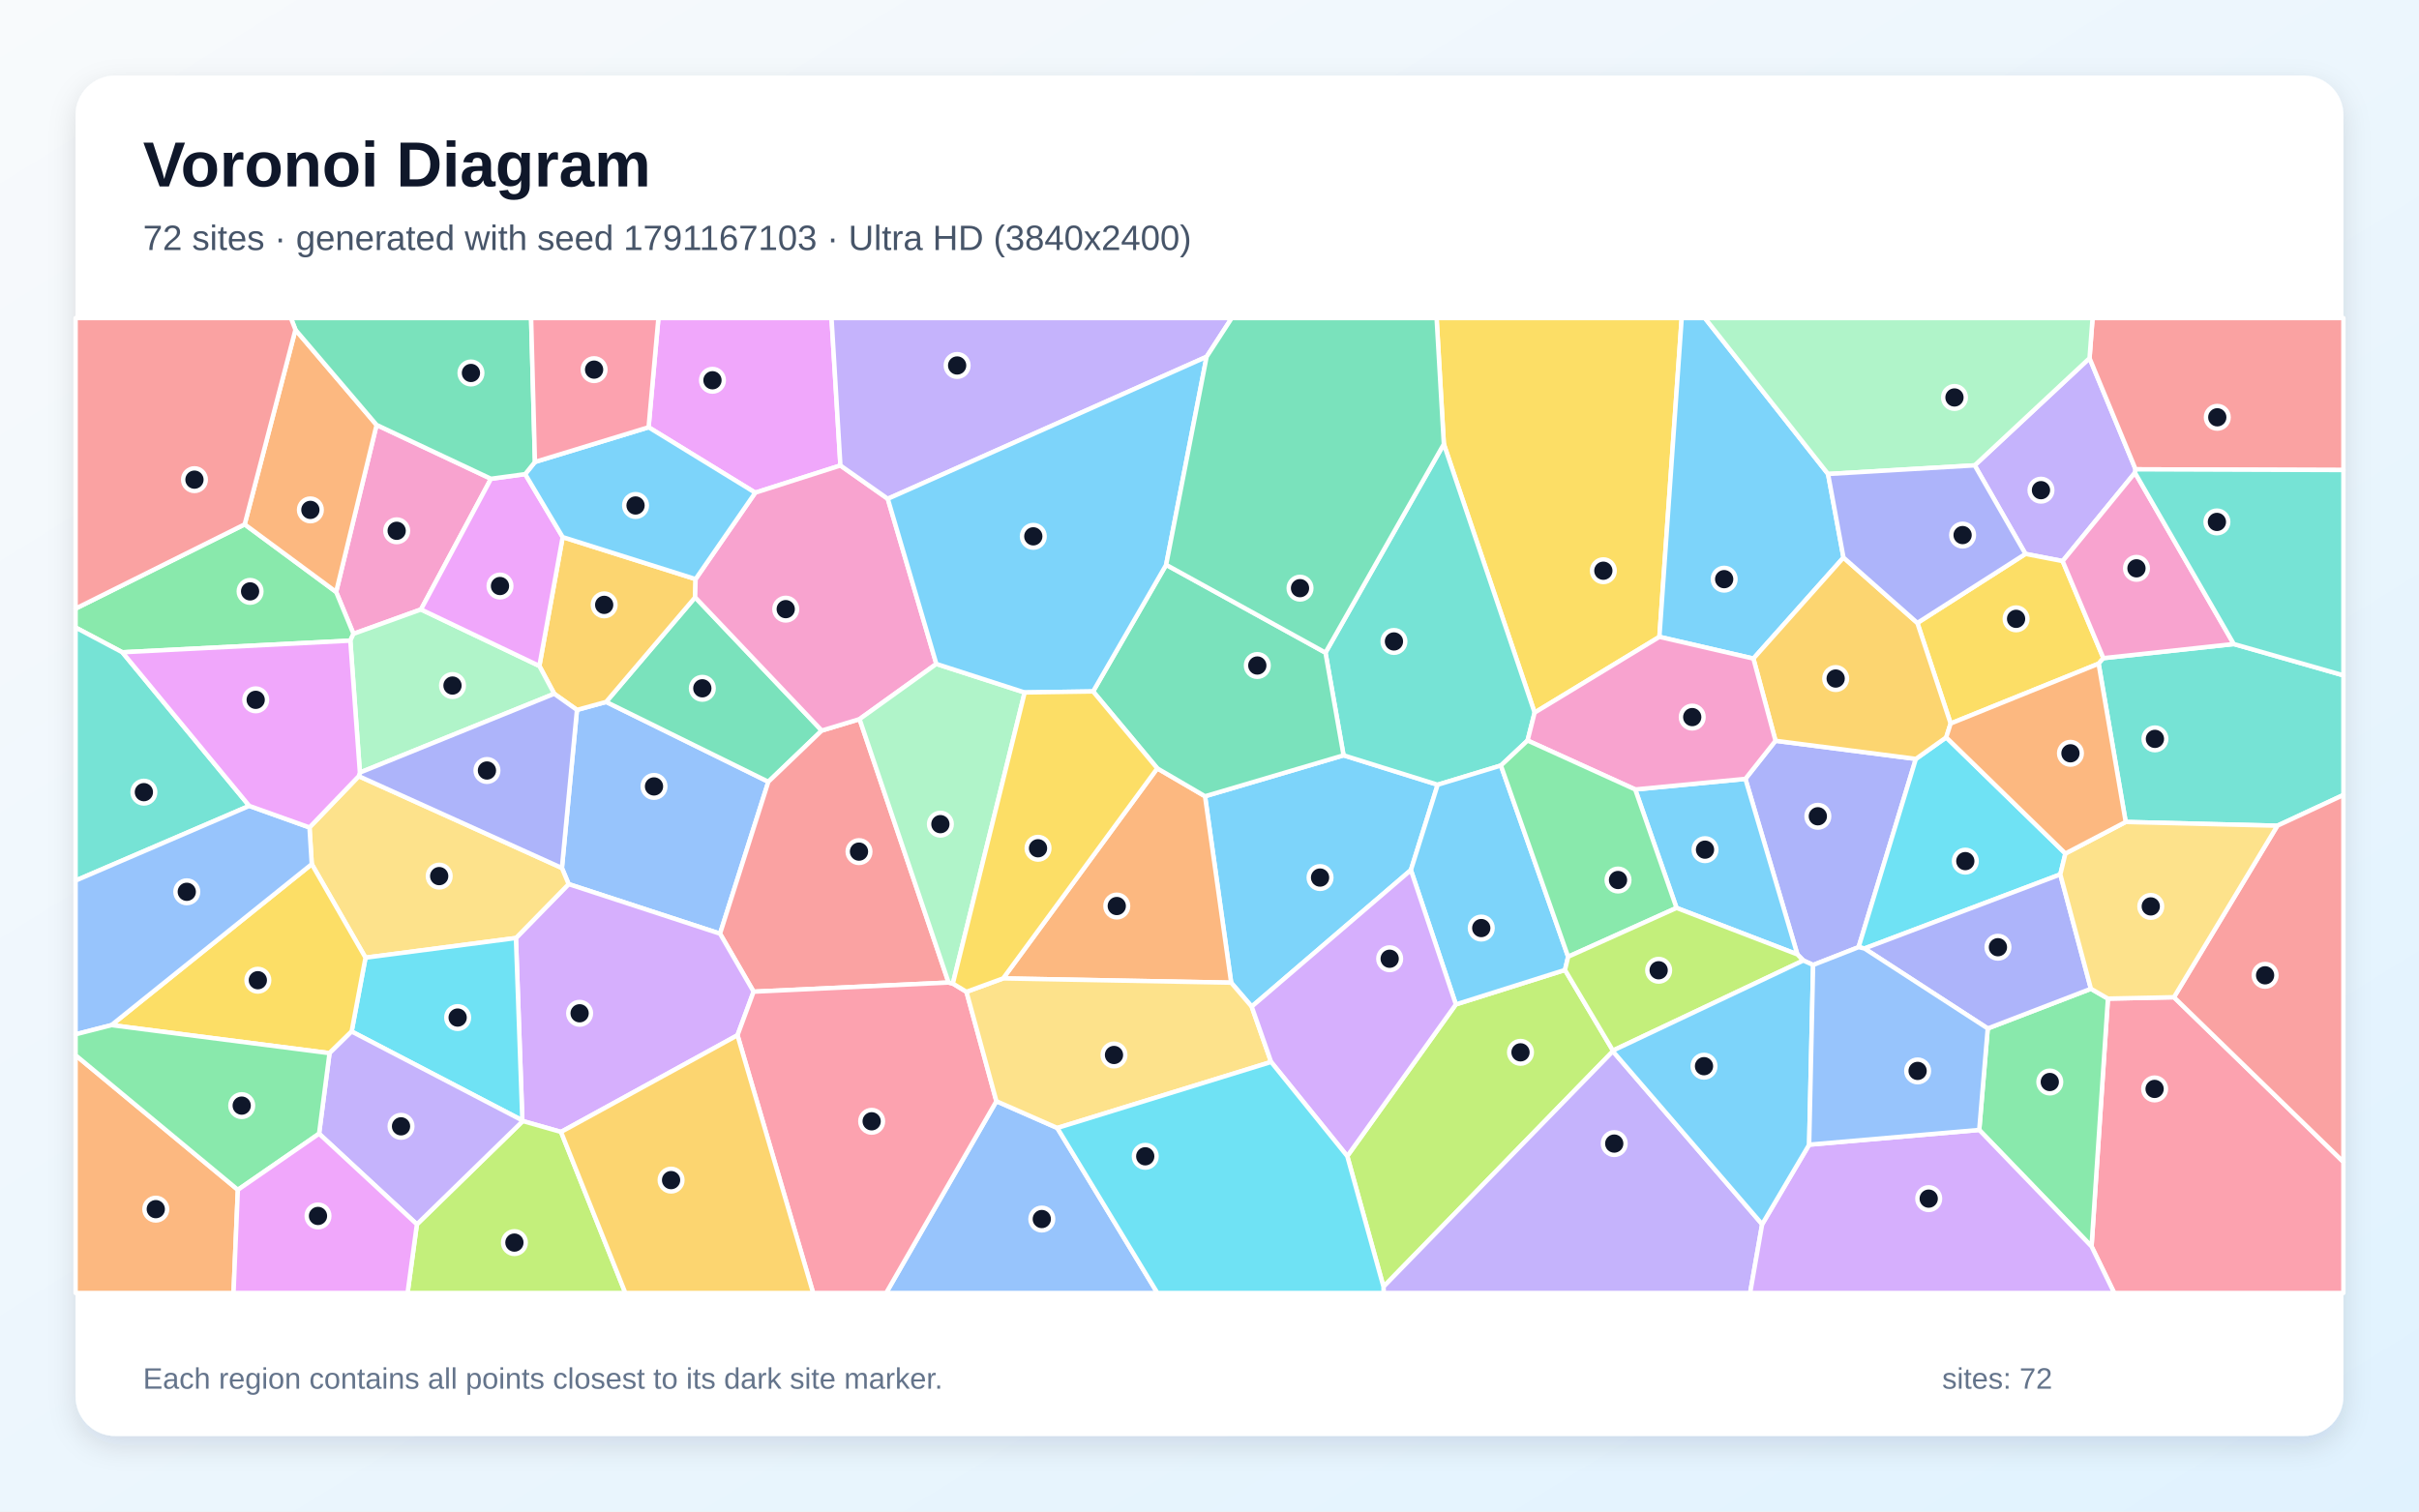
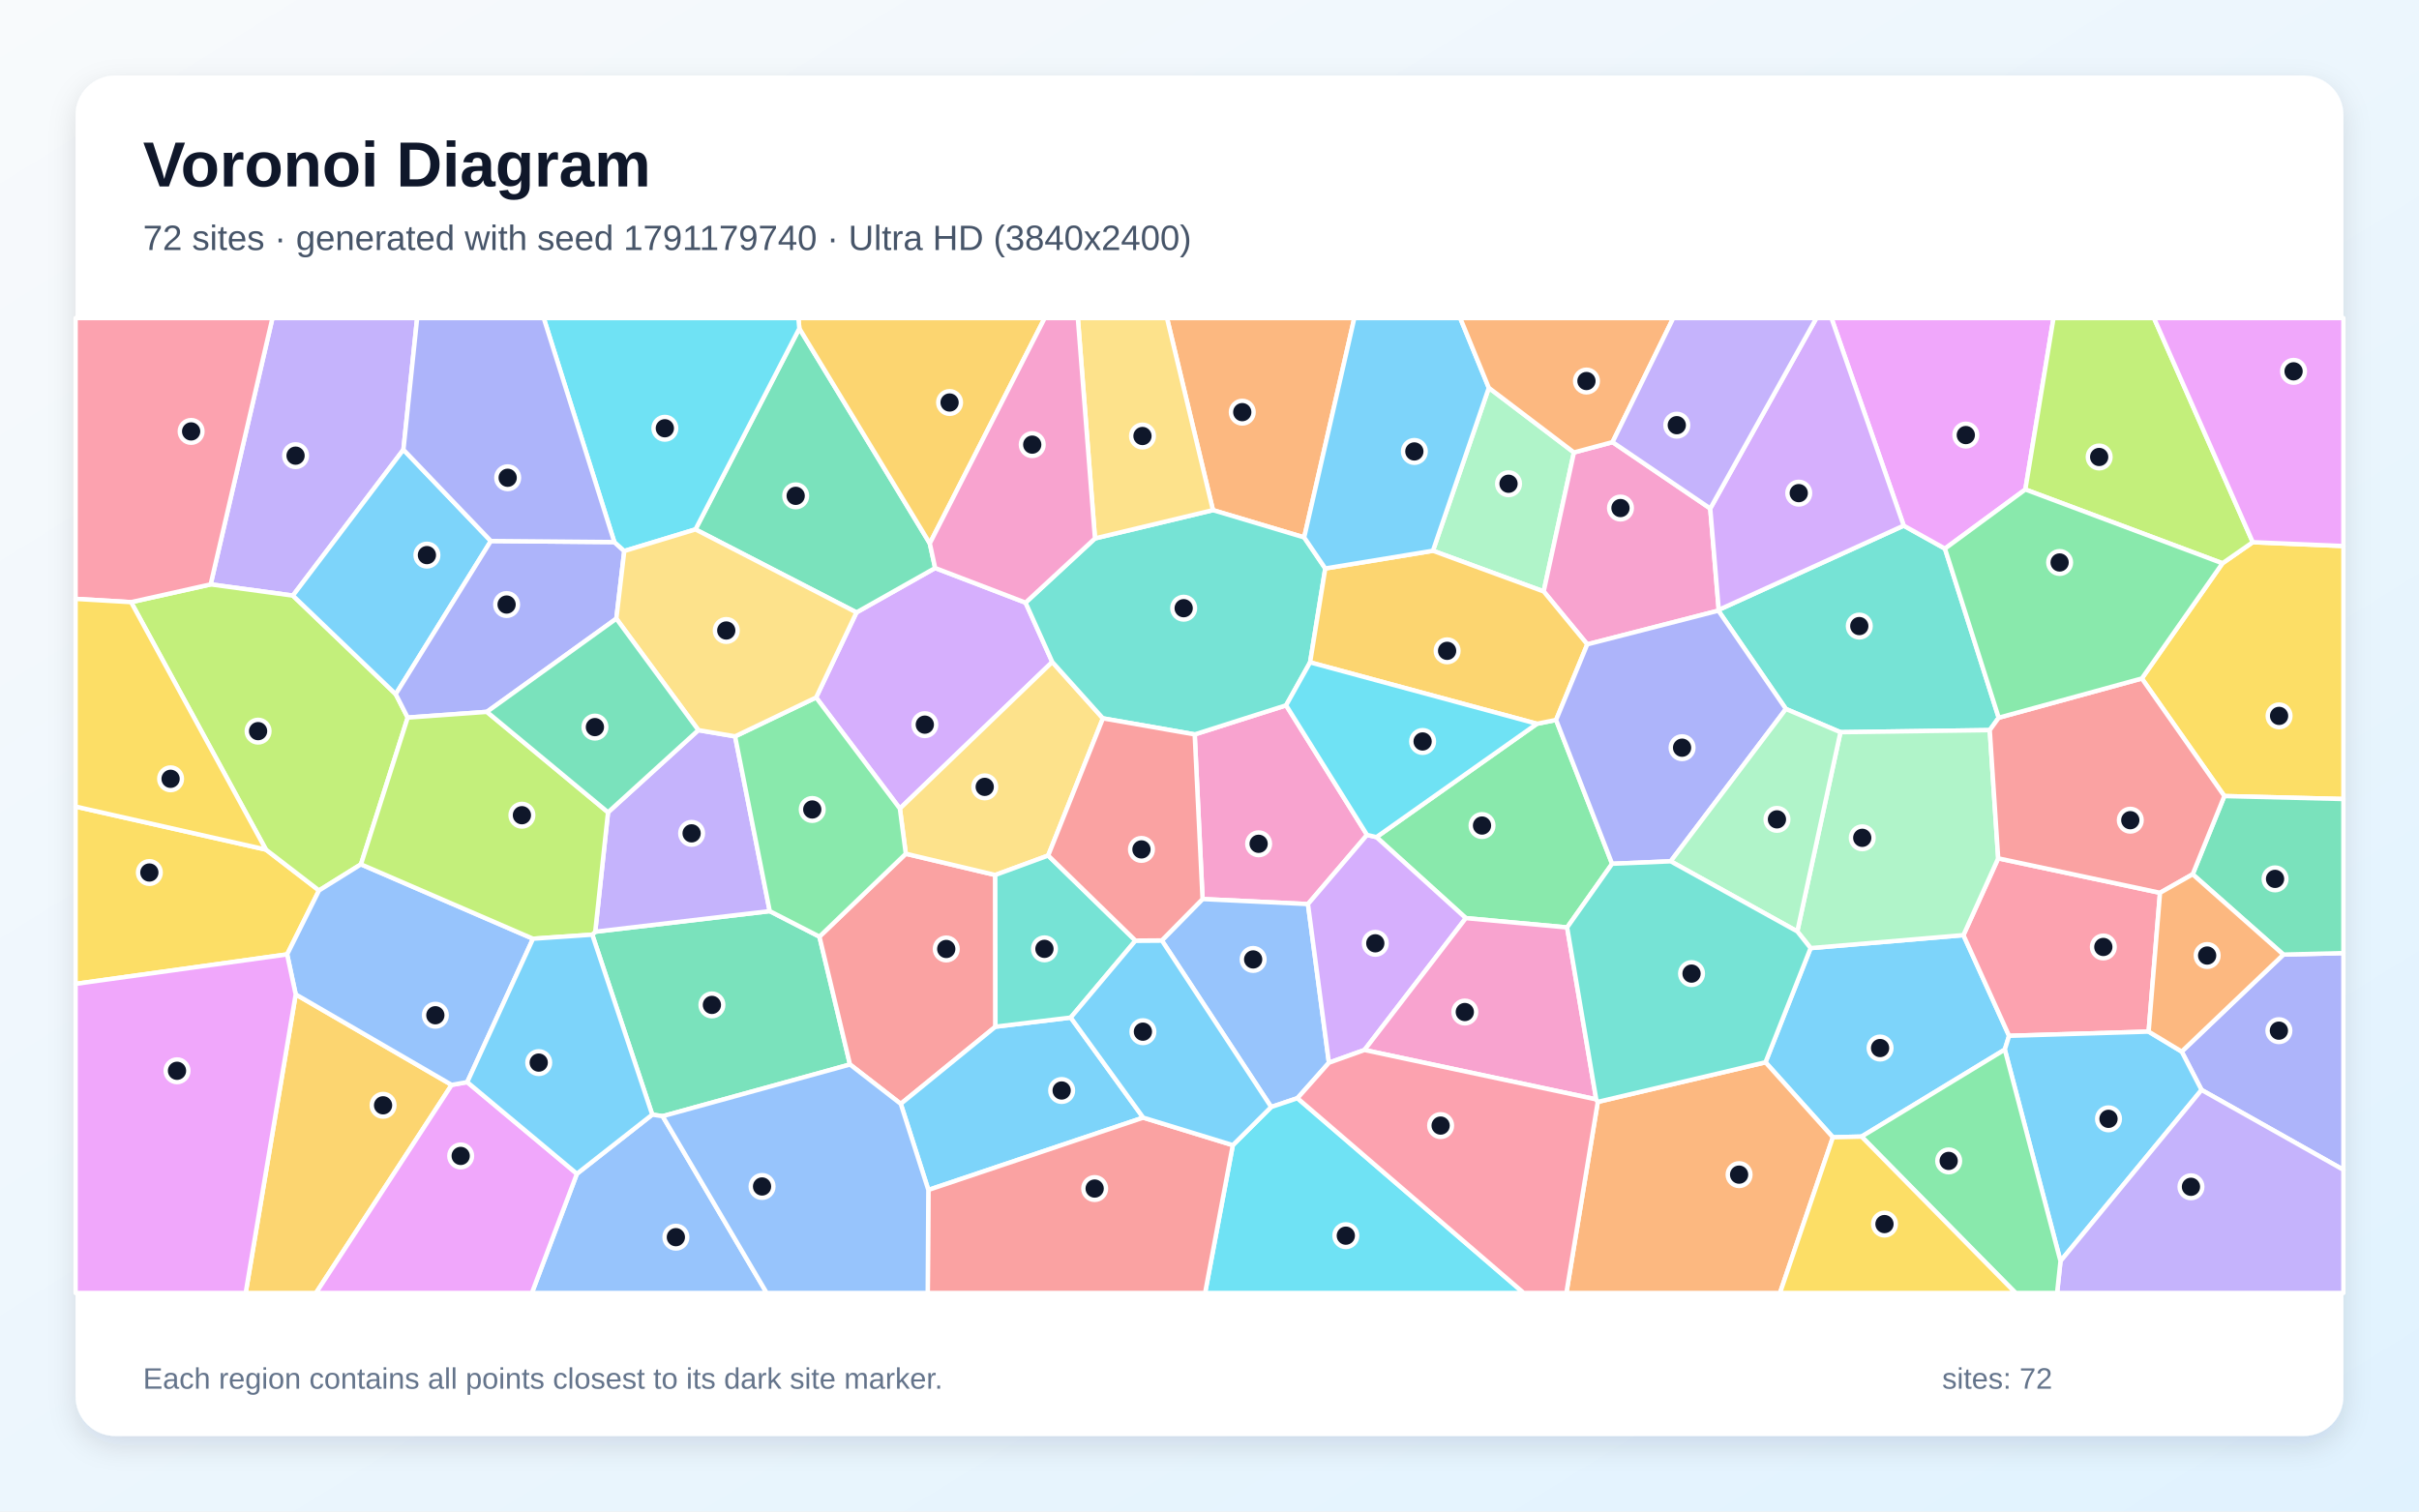
<svg xmlns="http://www.w3.org/2000/svg" width="3840" height="2400" viewBox="0 0 3840 2400" role="img" aria-labelledby="title description">
  <defs>
    <linearGradient id="background" x1="0" y1="0" x2="1" y2="1">
      <stop stop-color="#F8FAFC" />
      <stop offset="1" stop-color="#E0F2FE" />
    </linearGradient>
    <filter id="shadow" x="-5%" y="-5%" width="110%" height="110%">
      <feDropShadow dx="0" dy="15" stdDeviation="22" flood-color="#0F172A" flood-opacity=".12" />
    </filter>
  </defs>
  <rect width="3840" height="2400" fill="url(#background)" />
  <rect x="120" y="120" width="3600" height="2160" rx="63" fill="#FFFFFF" filter="url(#shadow)" />
  <g font-family="Arial, sans-serif">
    <text x="227" y="296" font-size="101" font-weight="700" fill="#0F172A">Voronoi Diagram</text>
-     <text x="227" y="397" font-size="56" fill="#475569">72 sites · generated with seed 1791167103 · Ultra HD (3840x2400)</text>
+     <text x="227" y="397" font-size="56" fill="#475569">72 sites · generated with seed 1791179740 · Ultra HD (3840x2400)</text>
  </g>
  <g stroke="#FFFFFF" stroke-width="7" stroke-linejoin="round">
-     <polygon points="2239.7,1381.5 1987.0,1598.3 1954.4,1560.3 1912.9,1264.3 2132.8,1199.3 2282.2,1246.0" fill="#38BDF8" fill-opacity="0.65" />
-     <polygon points="3134.7,738.9 3317.0,568.7 3390.1,745.2 3389.1,750.6 3274.3,890.9 3215.3,879.5" fill="#A78BFA" fill-opacity="0.65" />
-     <polygon points="779.4,760.2 668.3,967.7 561.1,1006.4 533.6,939.9 597.8,674.7" fill="#F472B6" fill-opacity="0.65" />
-     <polygon points="1592.4,1553.5 1837.1,1220.0 1912.9,1264.3 1954.4,1560.3" fill="#FB923C" fill-opacity="0.65" />
-     <polygon points="2634.2,1011.2 2436.1,1131.5 2292.0,705.1 2280.5,505.0 2669.6,505.0" fill="#FACC15" fill-opacity="0.65" />
-     <polygon points="556.1,1017.2 194.2,1035.7 120.0,996.4 120.0,966.3 388.4,832.6 533.6,939.9 561.1,1006.4" fill="#4ADE80" fill-opacity="0.65" />
-     <polygon points="2292.0,705.1 2436.1,1131.5 2424.9,1175.8 2382.6,1215.5 2282.2,1246.0 2132.8,1199.3 2104.1,1036.3" fill="#2DD4BF" fill-opacity="0.65" />
-     <polygon points="902.7,1403.8 892.0,1378.2 915.9,1127.2 962.2,1114.5 1219.7,1241.3 1143.0,1482.5" fill="#60A5FA" fill-opacity="0.65" />
-     <polygon points="1334.1,739.1 1198.9,782.3 1029.6,678.4 1045.2,505.0 1320.0,505.0" fill="#E879F9" fill-opacity="0.65" />
-     <polygon points="1304.5,1160.0 1219.7,1241.3 962.2,1114.5 1103.5,948.4" fill="#34D399" fill-opacity="0.65" />
-     <polygon points="1505.8,1560.1 1196.3,1574.6 1143.0,1482.5 1219.7,1241.3 1304.5,1160.0 1364.5,1141.8" fill="#F87171" fill-opacity="0.65" />
-     <polygon points="2818.5,1176.2 3041.3,1205.0 2950.4,1503.9 2878.2,1532.2 2862.7,1525.1 2853.2,1515.4 2770.7,1236.7" fill="#818CF8" fill-opacity="0.65" />
-     <polygon points="893.2,852.8 1104.2,919.5 1103.5,948.4 962.2,1114.5 915.9,1127.2 879.8,1101.6 856.2,1057.4" fill="#FBBF24" fill-opacity="0.65" />
-     <polygon points="2138.7,1835.7 2311.1,1594.8 2484.3,1540.1 2560.4,1668.1 2560.3,1669.2 2196.2,2043.1" fill="#A3E635" fill-opacity="0.65" />
-     <polygon points="1170.7,1643.8 890.6,1797.3 829.9,1780.0 829.2,1779.0 819.0,1489.4 902.7,1403.8 1143.0,1482.5 1196.3,1574.6" fill="#C084FC" fill-opacity="0.65" />
-     <polygon points="3320.2,1979.1 3346.2,1585.6 3451.0,1583.4 3720.0,1844.9 3720.0,2053.0 3356.2,2053.0" fill="#FB7185" fill-opacity="0.65" />
-     <polygon points="3089.5,1170.8 3278.7,1355.2 3270.6,1388.4 2959.7,1506.0 2950.4,1503.9 3041.3,1205.0" fill="#22D3EE" fill-opacity="0.65" />
-     <polygon points="571.3,1226.7 556.1,1017.2 561.1,1006.4 668.3,967.7 856.2,1057.4 879.8,1101.6" fill="#86EFAC" fill-opacity="0.65" />
-     <polygon points="580.2,1520.6 494.9,1372.1 491.3,1313.8 569.5,1232.4 892.0,1378.2 902.7,1403.8 819.0,1489.4" fill="#FCD34D" fill-opacity="0.65" />
-     <polygon points="2661.4,1441.6 2595.8,1253.5 2770.7,1236.7 2853.2,1515.4" fill="#38BDF8" fill-opacity="0.65" />
-     <polygon points="2901.9,752.6 2926.4,885.3 2783.4,1045.7 2634.2,1011.2 2669.6,505.0 2706.4,505.0" fill="#38BDF8" fill-opacity="0.65" />
-     <polygon points="2196.2,2043.1 2560.3,1669.2 2797.3,1943.9 2778.2,2053.0 2196.4,2053.0" fill="#A78BFA" fill-opacity="0.65" />
-     <polygon points="1409.3,792.0 1486.4,1054.2 1364.5,1141.8 1304.5,1160.0 1103.5,948.4 1104.2,919.5 1198.9,782.3 1334.1,739.1" fill="#F472B6" fill-opacity="0.65" />
-     <polygon points="120.0,1675.5 377.6,1889.2 370.7,2053.0 120.0,2053.0" fill="#FB923C" fill-opacity="0.65" />
-     <polygon points="3339.0,1045.0 3331.4,1053.8 3096.5,1148.8 3043.7,989.1 3215.3,879.5 3274.3,890.9" fill="#FACC15" fill-opacity="0.65" />
-     <polygon points="3141.9,1794.1 3155.4,1633.0 3319.2,1570.0 3346.2,1585.6 3320.2,1979.1" fill="#4ADE80" fill-opacity="0.65" />
-     <polygon points="3615.1,1311.1 3374.4,1305.1 3331.4,1053.8 3339.0,1045.0 3546.0,1022.6 3720.0,1072.3 3720.0,1262.3" fill="#2DD4BF" fill-opacity="0.65" />
-     <polygon points="1581.7,1748.5 1678.4,1791.0 1837.3,2053.0 1406.7,2053.0" fill="#60A5FA" fill-opacity="0.65" />
-     <polygon points="833.7,752.8 893.2,852.8 856.2,1057.4 668.3,967.7 779.4,760.2" fill="#E879F9" fill-opacity="0.65" />
-     <polygon points="1735.2,1097.9 1851.2,896.8 2104.1,1036.3 2132.8,1199.3 1912.9,1264.3 1837.1,1220.0" fill="#34D399" fill-opacity="0.65" />
-     <polygon points="3390.1,745.2 3317.0,568.7 3321.8,505.0 3720.0,505.0 3720.0,746.3" fill="#F87171" fill-opacity="0.65" />
-     <polygon points="569.5,1232.4 571.3,1226.7 879.8,1101.6 915.9,1127.2 892.0,1378.2" fill="#818CF8" fill-opacity="0.65" />
-     <polygon points="3043.7,989.1 3096.5,1148.8 3089.5,1170.8 3041.3,1205.0 2818.5,1176.2 2783.4,1045.7 2926.4,885.3" fill="#FBBF24" fill-opacity="0.65" />
-     <polygon points="661.8,1944.0 829.9,1780.0 890.6,1797.3 992.7,2053.0 647.0,2053.0" fill="#A3E635" fill-opacity="0.65" />
-     <polygon points="2797.3,1943.9 2871.9,1817.5 3141.9,1794.1 3320.2,1979.1 3356.2,2053.0 2778.2,2053.0" fill="#C084FC" fill-opacity="0.65" />
-     <polygon points="1170.7,1643.8 1196.3,1574.6 1505.8,1560.1 1512.6,1561.7 1534.2,1574.8 1581.7,1748.5 1406.7,2053.0 1290.8,2053.0" fill="#FB7185" fill-opacity="0.65" />
-     <polygon points="558.2,1637.8 580.2,1520.6 819.0,1489.4 829.2,1779.0" fill="#22D3EE" fill-opacity="0.65" />
-     <polygon points="1512.6,1561.7 1505.8,1560.1 1364.5,1141.8 1486.4,1054.2 1626.6,1099.5" fill="#86EFAC" fill-opacity="0.65" />
-     <polygon points="1678.4,1791.0 1581.7,1748.5 1534.2,1574.8 1592.4,1553.5 1954.4,1560.3 1987.0,1598.3 2017.8,1686.2" fill="#FCD34D" fill-opacity="0.65" />
-     <polygon points="849.2,733.5 1029.6,678.4 1198.9,782.3 1104.2,919.5 893.2,852.8 833.7,752.8" fill="#38BDF8" fill-opacity="0.65" />
-     <polygon points="2489.3,1519.1 2484.3,1540.1 2311.1,1594.8 2239.7,1381.5 2282.2,1246.0 2382.6,1215.5" fill="#38BDF8" fill-opacity="0.65" />
-     <polygon points="1915.4,566.5 1409.3,792.0 1334.1,739.1 1320.0,505.0 1955.3,505.0" fill="#A78BFA" fill-opacity="0.65" />
-     <polygon points="2783.4,1045.7 2818.5,1176.2 2770.7,1236.7 2595.8,1253.5 2424.9,1175.8 2436.1,1131.5 2634.2,1011.2" fill="#F472B6" fill-opacity="0.65" />
-     <polygon points="388.4,832.6 469.0,523.6 597.8,674.7 533.6,939.9" fill="#FB923C" fill-opacity="0.65" />
-     <polygon points="558.2,1637.8 523.1,1672.2 176.9,1627.7 494.9,1372.1 580.2,1520.6" fill="#FACC15" fill-opacity="0.65" />
-     <polygon points="2595.8,1253.5 2661.4,1441.6 2489.3,1519.1 2382.6,1215.5 2424.9,1175.8" fill="#4ADE80" fill-opacity="0.65" />
-     <polygon points="395.7,1279.6 120.0,1398.2 120.0,996.4 194.2,1035.7" fill="#2DD4BF" fill-opacity="0.65" />
-     <polygon points="176.9,1627.7 120.0,1642.3 120.0,1398.2 395.7,1279.6 491.3,1313.8 494.9,1372.1" fill="#60A5FA" fill-opacity="0.65" />
-     <polygon points="571.3,1226.7 569.5,1232.4 491.3,1313.8 395.7,1279.6 194.2,1035.7 556.1,1017.2" fill="#E879F9" fill-opacity="0.65" />
-     <polygon points="849.2,733.5 833.7,752.8 779.4,760.2 597.8,674.7 469.0,523.6 461.8,505.0 843.1,505.0" fill="#34D399" fill-opacity="0.65" />
-     <polygon points="3451.0,1583.4 3615.1,1311.1 3720.0,1262.3 3720.0,1844.9" fill="#F87171" fill-opacity="0.65" />
-     <polygon points="3319.2,1570.0 3155.4,1633.0 2959.7,1506.0 3270.6,1388.4" fill="#818CF8" fill-opacity="0.65" />
-     <polygon points="890.6,1797.3 1170.7,1643.8 1290.8,2053.0 992.7,2053.0" fill="#FBBF24" fill-opacity="0.65" />
-     <polygon points="2560.4,1668.1 2484.3,1540.1 2489.3,1519.1 2661.4,1441.6 2853.2,1515.4 2862.7,1525.1" fill="#A3E635" fill-opacity="0.65" />
-     <polygon points="2017.8,1686.2 1987.0,1598.3 2239.7,1381.5 2311.1,1594.8 2138.7,1835.7" fill="#C084FC" fill-opacity="0.65" />
-     <polygon points="1029.6,678.4 849.2,733.5 843.1,505.0 1045.2,505.0" fill="#FB7185" fill-opacity="0.65" />
-     <polygon points="1678.4,1791.0 2017.8,1686.2 2138.7,1835.7 2196.2,2043.1 2196.4,2053.0 1837.3,2053.0" fill="#22D3EE" fill-opacity="0.65" />
-     <polygon points="3317.0,568.7 3134.7,738.9 2901.9,752.6 2706.4,505.0 3321.8,505.0" fill="#86EFAC" fill-opacity="0.65" />
-     <polygon points="3451.0,1583.4 3346.2,1585.6 3319.2,1570.0 3270.6,1388.4 3278.7,1355.2 3374.4,1305.1 3615.1,1311.1" fill="#FCD34D" fill-opacity="0.65" />
-     <polygon points="2871.9,1817.5 2797.3,1943.9 2560.3,1669.2 2560.4,1668.1 2862.7,1525.1 2878.2,1532.2" fill="#38BDF8" fill-opacity="0.65" />
-     <polygon points="1915.4,566.5 1851.2,896.8 1735.2,1097.9 1626.6,1099.5 1486.4,1054.2 1409.3,792.0" fill="#38BDF8" fill-opacity="0.65" />
-     <polygon points="506.5,1800.1 523.1,1672.2 558.2,1637.8 829.2,1779.0 829.9,1780.0 661.8,1944.0" fill="#A78BFA" fill-opacity="0.65" />
-     <polygon points="3546.0,1022.6 3339.0,1045.0 3274.3,890.9 3389.1,750.6" fill="#F472B6" fill-opacity="0.65" />
-     <polygon points="3374.4,1305.1 3278.7,1355.2 3089.5,1170.8 3096.5,1148.8 3331.4,1053.8" fill="#FB923C" fill-opacity="0.65" />
-     <polygon points="1534.2,1574.8 1512.6,1561.7 1626.6,1099.5 1735.2,1097.9 1837.1,1220.0 1592.4,1553.5" fill="#FACC15" fill-opacity="0.65" />
-     <polygon points="176.9,1627.7 523.1,1672.2 506.5,1800.1 377.6,1889.2 120.0,1675.5 120.0,1642.3" fill="#4ADE80" fill-opacity="0.65" />
-     <polygon points="3546.0,1022.6 3389.1,750.6 3390.1,745.2 3720.0,746.3 3720.0,1072.3" fill="#2DD4BF" fill-opacity="0.65" />
-     <polygon points="2871.9,1817.5 2878.2,1532.2 2950.4,1503.9 2959.7,1506.0 3155.4,1633.0 3141.9,1794.1" fill="#60A5FA" fill-opacity="0.65" />
-     <polygon points="377.6,1889.2 506.5,1800.1 661.8,1944.0 647.0,2053.0 370.7,2053.0" fill="#E879F9" fill-opacity="0.65" />
-     <polygon points="2292.0,705.1 2104.1,1036.3 1851.2,896.8 1915.4,566.5 1955.3,505.0 2280.5,505.0" fill="#34D399" fill-opacity="0.65" />
-     <polygon points="469.0,523.6 388.4,832.6 120.0,966.3 120.0,505.0 461.8,505.0" fill="#F87171" fill-opacity="0.65" />
-     <polygon points="3043.7,989.1 2926.4,885.3 2901.9,752.6 3134.7,738.9 3215.3,879.5" fill="#818CF8" fill-opacity="0.65" />
+     <polygon points="3182.5,1666.5 2955.1,1804.7 2909.6,1805.8 2802.6,1686.7 2874.2,1505.4 3116.8,1484.8 3189.3,1644.7" fill="#38BDF8" fill-opacity="0.65" />
+     <polygon points="640.4,714.0 464.9,945.7 334.4,927.9 432.5,505.0 662.2,505.0" fill="#A78BFA" fill-opacity="0.65" />
+     <polygon points="2170.1,1325.7 2076.3,1435.5 1909.0,1427.5 1896.5,1166.1 2041.6,1119.9" fill="#F472B6" fill-opacity="0.65" />
+     <polygon points="2070.3,853.3 1925.5,810.0 1852.5,505.0 2149.9,505.0" fill="#FB923C" fill-opacity="0.65" />
+     <polygon points="422.1,1349.0 506.4,1413.9 455.8,1515.4 120.0,1562.2 120.0,1280.7" fill="#FACC15" fill-opacity="0.65" />
+     <polygon points="2559.1,1371.5 2487.7,1472.6 2326.9,1457.8 2185.0,1329.2 2439.8,1149.2 2470.2,1143.1" fill="#4ADE80" fill-opacity="0.65" />
+     <polygon points="3172.8,1139.6 3158.6,1159.3 2921.6,1162.6 2835.0,1125.7 2727.8,969.6 2728.4,968.3 3022.0,834.6 3087.5,871.1" fill="#2DD4BF" fill-opacity="0.65" />
+     <polygon points="2109.6,1687.4 2059.6,1743.7 2017.9,1757.7 1844.3,1493.2 1909.0,1427.5 2076.3,1435.5" fill="#60A5FA" fill-opacity="0.65" />
+     <polygon points="3215.1,777.2 3087.5,871.1 3022.0,834.6 2907.3,505.0 3259.8,505.0" fill="#E879F9" fill-opacity="0.65" />
+     <polygon points="1051.9,1772.3 1035.4,1769.8 940.2,1484.1 944.9,1479.4 1221.9,1446.7 1300.8,1487.2 1349.3,1690.2" fill="#34D399" fill-opacity="0.65" />
+     <polygon points="1580.2,1630.2 1429.9,1752.7 1349.3,1690.2 1300.8,1487.2 1437.9,1355.6 1579.9,1389.3" fill="#F87171" fill-opacity="0.65" />
+     <polygon points="3494.8,1730.6 3463.3,1669.7 3624.7,1515.7 3720.0,1513.3 3720.0,1857.4" fill="#818CF8" fill-opacity="0.65" />
+     <polygon points="469.4,1578.9 717.0,1722.6 501.6,2053.0 390.0,2053.0" fill="#FBBF24" fill-opacity="0.65" />
+     <polygon points="628.2,1102.2 647.2,1139.4 573.0,1372.4 506.4,1413.9 422.1,1349.0 208.1,956.1 334.4,927.9 464.9,945.7" fill="#A3E635" fill-opacity="0.65" />
+     <polygon points="1359.6,972.4 1484.5,901.9 1628.0,956.9 1670.4,1051.1 1428.5,1283.9 1295.5,1107.5" fill="#C084FC" fill-opacity="0.65" />
+     <polygon points="334.4,927.9 208.1,956.1 120.0,950.9 120.0,505.0 432.5,505.0" fill="#FB7185" fill-opacity="0.65" />
+     <polygon points="1957.0,1818.3 2017.9,1757.7 2059.6,1743.7 2418.9,2053.0 1913.0,2053.0" fill="#22D3EE" fill-opacity="0.65" />
+     <polygon points="2498.5,718.4 2450.5,939.1 2274.7,874.5 2363.4,615.8" fill="#86EFAC" fill-opacity="0.65" />
+     <polygon points="1663.9,1358.4 1579.9,1389.3 1437.9,1355.6 1428.5,1283.9 1670.4,1051.1 1750.8,1140.6" fill="#FCD34D" fill-opacity="0.65" />
+     <polygon points="779.2,859.0 628.2,1102.2 464.9,945.7 640.4,714.0" fill="#38BDF8" fill-opacity="0.65" />
+     <polygon points="1814.8,1774.6 1473.7,1889.4 1429.9,1752.7 1580.2,1630.2 1699.7,1615.7" fill="#38BDF8" fill-opacity="0.65" />
+     <polygon points="965.2,1289.8 1108.6,1159.3 1166.9,1169.2 1221.9,1446.7 944.9,1479.4" fill="#A78BFA" fill-opacity="0.65" />
+     <polygon points="2559.8,702.0 2714.9,807.4 2728.4,968.3 2727.8,969.6 2519.7,1023.1 2450.5,939.1 2498.5,718.4" fill="#F472B6" fill-opacity="0.65" />
+     <polygon points="2536.4,1749.6 2802.6,1686.7 2909.6,1805.8 2825.6,2053.0 2486.5,2053.0" fill="#FB923C" fill-opacity="0.65" />
+     <polygon points="3531.0,1264.0 3400.0,1077.3 3528.0,894.4 3576.1,860.9 3720.0,867.0 3720.0,1268.7" fill="#FACC15" fill-opacity="0.65" />
+     <polygon points="1166.9,1169.2 1295.5,1107.5 1428.5,1283.9 1437.9,1355.6 1300.8,1487.2 1221.9,1446.7" fill="#4ADE80" fill-opacity="0.65" />
+     <polygon points="1750.8,1140.6 1670.4,1051.1 1628.0,956.9 1738.2,854.9 1925.5,810.0 2070.3,853.3 2103.8,902.6 2079.7,1051.7 2041.6,1119.9 1896.5,1166.1" fill="#2DD4BF" fill-opacity="0.65" />
+     <polygon points="915.8,1863.7 1035.4,1769.8 1051.9,1772.3 1217.1,2053.0 844.3,2053.0" fill="#60A5FA" fill-opacity="0.65" />
+     <polygon points="717.0,1722.6 741.7,1718.2 915.8,1863.7 844.3,2053.0 501.6,2053.0" fill="#E879F9" fill-opacity="0.65" />
+     <polygon points="1104.0,840.6 1268.9,521.5 1476.0,862.8 1484.5,901.9 1359.6,972.4" fill="#34D399" fill-opacity="0.65" />
+     <polygon points="1473.7,1889.4 1814.8,1774.6 1957.0,1818.3 1913.0,2053.0 1472.7,2053.0" fill="#F87171" fill-opacity="0.65" />
+     <polygon points="975.2,860.7 991.0,874.9 978.4,982.3 772.9,1130.3 647.2,1139.4 628.2,1102.2 779.2,859.0" fill="#818CF8" fill-opacity="0.65" />
+     <polygon points="2274.7,874.5 2450.5,939.1 2519.7,1023.1 2470.2,1143.1 2439.8,1149.2 2079.7,1051.7 2103.8,902.6" fill="#FBBF24" fill-opacity="0.65" />
+     <polygon points="3576.1,860.9 3528.0,894.4 3215.1,777.2 3259.8,505.0 3419.3,505.0" fill="#A3E635" fill-opacity="0.65" />
+     <polygon points="2166.0,1667.2 2109.6,1687.4 2076.3,1435.5 2170.1,1325.7 2185.0,1329.2 2326.9,1457.8" fill="#C084FC" fill-opacity="0.65" />
+     <polygon points="3428.9,1417.6 3410.8,1638.0 3189.3,1644.7 3116.8,1484.8 3172.0,1362.9" fill="#FB7185" fill-opacity="0.65" />
+     <polygon points="2079.7,1051.7 2439.8,1149.2 2185.0,1329.2 2170.1,1325.7 2041.6,1119.9" fill="#22D3EE" fill-opacity="0.65" />
+     <polygon points="3172.0,1362.9 3116.8,1484.8 2874.2,1505.4 2853.1,1478.9 2921.6,1162.6 3158.6,1159.3" fill="#86EFAC" fill-opacity="0.65" />
+     <polygon points="1925.5,810.0 1738.2,854.9 1711.0,505.0 1852.5,505.0" fill="#FCD34D" fill-opacity="0.65" />
+     <polygon points="2363.4,615.8 2274.7,874.5 2103.8,902.6 2070.3,853.3 2149.9,505.0 2318.0,505.0" fill="#38BDF8" fill-opacity="0.65" />
+     <polygon points="3182.5,1666.5 3189.3,1644.7 3410.8,1638.0 3463.3,1669.7 3494.8,1730.6 3270.9,2002.4" fill="#38BDF8" fill-opacity="0.65" />
+     <polygon points="3270.9,2002.4 3494.8,1730.6 3720.0,1857.4 3720.0,2053.0 3265.5,2053.0" fill="#A78BFA" fill-opacity="0.65" />
+     <polygon points="2533.9,1745.6 2166.0,1667.2 2326.9,1457.8 2487.7,1472.6" fill="#F472B6" fill-opacity="0.65" />
+     <polygon points="2559.8,702.0 2498.5,718.4 2363.4,615.8 2318.0,505.0 2656.2,505.0" fill="#FB923C" fill-opacity="0.65" />
+     <polygon points="208.1,956.1 422.1,1349.0 120.0,1280.7 120.0,950.9" fill="#FACC15" fill-opacity="0.65" />
+     <polygon points="2955.1,1804.7 3182.5,1666.5 3270.9,2002.4 3265.5,2053.0 3199.6,2053.0" fill="#4ADE80" fill-opacity="0.65" />
+     <polygon points="1802.5,1493.5 1699.7,1615.7 1580.2,1630.2 1579.9,1389.3 1663.9,1358.4" fill="#2DD4BF" fill-opacity="0.65" />
+     <polygon points="741.7,1718.2 717.0,1722.6 469.4,1578.9 455.8,1515.4 506.4,1413.9 573.0,1372.4 846.1,1490.5" fill="#60A5FA" fill-opacity="0.65" />
+     <polygon points="120.0,1562.2 455.8,1515.4 469.4,1578.9 390.0,2053.0 120.0,2053.0" fill="#E879F9" fill-opacity="0.65" />
+     <polygon points="3624.7,1515.7 3480.7,1388.2 3531.0,1264.0 3720.0,1268.7 3720.0,1513.3" fill="#34D399" fill-opacity="0.65" />
+     <polygon points="3400.0,1077.3 3531.0,1264.0 3480.7,1388.2 3428.9,1417.6 3172.0,1362.9 3158.6,1159.3 3172.8,1139.6" fill="#F87171" fill-opacity="0.65" />
+     <polygon points="2652.1,1367.6 2559.1,1371.5 2470.2,1143.1 2519.7,1023.1 2727.8,969.6 2835.0,1125.7" fill="#818CF8" fill-opacity="0.65" />
+     <polygon points="1476.0,862.8 1268.9,521.5 1267.4,505.0 1658.4,505.0" fill="#FBBF24" fill-opacity="0.65" />
+     <polygon points="772.9,1130.3 965.2,1289.8 944.9,1479.4 940.2,1484.1 846.1,1490.5 573.0,1372.4 647.2,1139.4" fill="#A3E635" fill-opacity="0.65" />
+     <polygon points="3022.0,834.6 2728.4,968.3 2714.9,807.4 2883.4,505.0 2907.3,505.0" fill="#C084FC" fill-opacity="0.65" />
+     <polygon points="2059.6,1743.7 2109.6,1687.4 2166.0,1667.2 2533.9,1745.6 2536.4,1749.6 2486.5,2053.0 2418.9,2053.0" fill="#FB7185" fill-opacity="0.65" />
+     <polygon points="1268.9,521.5 1104.0,840.6 991.0,874.9 975.2,860.7 863.1,505.0 1267.4,505.0" fill="#22D3EE" fill-opacity="0.65" />
+     <polygon points="2652.1,1367.6 2835.0,1125.7 2921.6,1162.6 2853.1,1478.9" fill="#86EFAC" fill-opacity="0.65" />
+     <polygon points="978.4,982.3 991.0,874.9 1104.0,840.6 1359.6,972.4 1295.5,1107.5 1166.9,1169.2 1108.6,1159.3" fill="#FCD34D" fill-opacity="0.65" />
+     <polygon points="915.8,1863.7 741.7,1718.2 846.1,1490.5 940.2,1484.1 1035.4,1769.8" fill="#38BDF8" fill-opacity="0.65" />
+     <polygon points="1814.8,1774.6 1699.7,1615.7 1802.5,1493.5 1844.3,1493.2 2017.9,1757.7 1957.0,1818.3" fill="#38BDF8" fill-opacity="0.65" />
+     <polygon points="2714.9,807.4 2559.8,702.0 2656.2,505.0 2883.4,505.0" fill="#A78BFA" fill-opacity="0.65" />
+     <polygon points="1738.2,854.9 1628.0,956.9 1484.5,901.9 1476.0,862.8 1658.4,505.0 1711.0,505.0" fill="#F472B6" fill-opacity="0.65" />
+     <polygon points="3480.7,1388.2 3624.7,1515.7 3463.3,1669.7 3410.8,1638.0 3428.9,1417.6" fill="#FB923C" fill-opacity="0.65" />
+     <polygon points="2909.6,1805.8 2955.1,1804.7 3199.6,2053.0 2825.6,2053.0" fill="#FACC15" fill-opacity="0.65" />
+     <polygon points="3528.0,894.4 3400.0,1077.3 3172.8,1139.6 3087.5,871.1 3215.1,777.2" fill="#4ADE80" fill-opacity="0.65" />
+     <polygon points="2536.4,1749.6 2533.9,1745.6 2487.7,1472.6 2559.1,1371.5 2652.1,1367.6 2853.1,1478.9 2874.2,1505.4 2802.6,1686.7" fill="#2DD4BF" fill-opacity="0.65" />
+     <polygon points="1051.9,1772.3 1349.3,1690.2 1429.9,1752.7 1473.7,1889.4 1472.7,2053.0 1217.1,2053.0" fill="#60A5FA" fill-opacity="0.65" />
+     <polygon points="3576.1,860.9 3419.3,505.0 3720.0,505.0 3720.0,867.0" fill="#E879F9" fill-opacity="0.65" />
+     <polygon points="772.9,1130.3 978.4,982.3 1108.6,1159.3 965.2,1289.8" fill="#34D399" fill-opacity="0.65" />
+     <polygon points="1802.5,1493.5 1663.9,1358.4 1750.8,1140.6 1896.5,1166.1 1909.0,1427.5 1844.3,1493.2" fill="#F87171" fill-opacity="0.65" />
+     <polygon points="975.2,860.7 779.2,859.0 640.4,714.0 662.2,505.0 863.1,505.0" fill="#818CF8" fill-opacity="0.65" />
  </g>
  <g>
-     <circle cx="2095.5" cy="1393.4" r="18" fill="#0F172A" stroke="#FFFFFF" stroke-width="7" />
-     <circle cx="3239.9" cy="778.3" r="18" fill="#0F172A" stroke="#FFFFFF" stroke-width="7" />
-     <circle cx="629.7" cy="842.8" r="18" fill="#0F172A" stroke="#FFFFFF" stroke-width="7" />
-     <circle cx="1772.8" cy="1438.6" r="18" fill="#0F172A" stroke="#FFFFFF" stroke-width="7" />
-     <circle cx="2545.2" cy="906.2" r="18" fill="#0F172A" stroke="#FFFFFF" stroke-width="7" />
-     <circle cx="397.0" cy="939.0" r="18" fill="#0F172A" stroke="#FFFFFF" stroke-width="7" />
-     <circle cx="2212.8" cy="1018.5" r="18" fill="#0F172A" stroke="#FFFFFF" stroke-width="7" />
-     <circle cx="1038.2" cy="1248.7" r="18" fill="#0F172A" stroke="#FFFFFF" stroke-width="7" />
-     <circle cx="1131.0" cy="603.8" r="18" fill="#0F172A" stroke="#FFFFFF" stroke-width="7" />
-     <circle cx="1114.9" cy="1092.9" r="18" fill="#0F172A" stroke="#FFFFFF" stroke-width="7" />
-     <circle cx="1363.6" cy="1352.2" r="18" fill="#0F172A" stroke="#FFFFFF" stroke-width="7" />
-     <circle cx="2885.7" cy="1296.1" r="18" fill="#0F172A" stroke="#FFFFFF" stroke-width="7" />
-     <circle cx="959.1" cy="960.4" r="18" fill="#0F172A" stroke="#FFFFFF" stroke-width="7" />
-     <circle cx="2413.7" cy="1670.9" r="18" fill="#0F172A" stroke="#FFFFFF" stroke-width="7" />
-     <circle cx="920.1" cy="1608.9" r="18" fill="#0F172A" stroke="#FFFFFF" stroke-width="7" />
-     <circle cx="3420.3" cy="1729.0" r="18" fill="#0F172A" stroke="#FFFFFF" stroke-width="7" />
-     <circle cx="3119.8" cy="1367.3" r="18" fill="#0F172A" stroke="#FFFFFF" stroke-width="7" />
-     <circle cx="718.3" cy="1088.5" r="18" fill="#0F172A" stroke="#FFFFFF" stroke-width="7" />
-     <circle cx="697.2" cy="1391.1" r="18" fill="#0F172A" stroke="#FFFFFF" stroke-width="7" />
-     <circle cx="2706.6" cy="1349.1" r="18" fill="#0F172A" stroke="#FFFFFF" stroke-width="7" />
-     <circle cx="2737.0" cy="919.6" r="18" fill="#0F172A" stroke="#FFFFFF" stroke-width="7" />
-     <circle cx="2562.5" cy="1815.8" r="18" fill="#0F172A" stroke="#FFFFFF" stroke-width="7" />
-     <circle cx="1247.3" cy="967.2" r="18" fill="#0F172A" stroke="#FFFFFF" stroke-width="7" />
-     <circle cx="247.3" cy="1919.9" r="18" fill="#0F172A" stroke="#FFFFFF" stroke-width="7" />
-     <circle cx="3200.4" cy="982.6" r="18" fill="#0F172A" stroke="#FFFFFF" stroke-width="7" />
-     <circle cx="3253.9" cy="1718.0" r="18" fill="#0F172A" stroke="#FFFFFF" stroke-width="7" />
-     <circle cx="3420.8" cy="1173.2" r="18" fill="#0F172A" stroke="#FFFFFF" stroke-width="7" />
-     <circle cx="1653.8" cy="1935.6" r="18" fill="#0F172A" stroke="#FFFFFF" stroke-width="7" />
-     <circle cx="793.7" cy="930.5" r="18" fill="#0F172A" stroke="#FFFFFF" stroke-width="7" />
-     <circle cx="1995.9" cy="1056.7" r="18" fill="#0F172A" stroke="#FFFFFF" stroke-width="7" />
-     <circle cx="3519.8" cy="662.6" r="18" fill="#0F172A" stroke="#FFFFFF" stroke-width="7" />
-     <circle cx="773.0" cy="1223.4" r="18" fill="#0F172A" stroke="#FFFFFF" stroke-width="7" />
-     <circle cx="2914.0" cy="1077.4" r="18" fill="#0F172A" stroke="#FFFFFF" stroke-width="7" />
-     <circle cx="816.6" cy="1973.0" r="18" fill="#0F172A" stroke="#FFFFFF" stroke-width="7" />
-     <circle cx="3061.7" cy="1903.2" r="18" fill="#0F172A" stroke="#FFFFFF" stroke-width="7" />
-     <circle cx="1383.7" cy="1780.4" r="18" fill="#0F172A" stroke="#FFFFFF" stroke-width="7" />
-     <circle cx="726.5" cy="1615.7" r="18" fill="#0F172A" stroke="#FFFFFF" stroke-width="7" />
-     <circle cx="1492.8" cy="1308.6" r="18" fill="#0F172A" stroke="#FFFFFF" stroke-width="7" />
-     <circle cx="1768.4" cy="1675.1" r="18" fill="#0F172A" stroke="#FFFFFF" stroke-width="7" />
-     <circle cx="1008.9" cy="802.6" r="18" fill="#0F172A" stroke="#FFFFFF" stroke-width="7" />
-     <circle cx="2351.4" cy="1473.6" r="18" fill="#0F172A" stroke="#FFFFFF" stroke-width="7" />
-     <circle cx="1519.4" cy="580.3" r="18" fill="#0F172A" stroke="#FFFFFF" stroke-width="7" />
-     <circle cx="2686.3" cy="1138.6" r="18" fill="#0F172A" stroke="#FFFFFF" stroke-width="7" />
-     <circle cx="492.7" cy="809.6" r="18" fill="#0F172A" stroke="#FFFFFF" stroke-width="7" />
-     <circle cx="409.3" cy="1556.4" r="18" fill="#0F172A" stroke="#FFFFFF" stroke-width="7" />
-     <circle cx="2568.5" cy="1397.3" r="18" fill="#0F172A" stroke="#FFFFFF" stroke-width="7" />
-     <circle cx="228.4" cy="1257.8" r="18" fill="#0F172A" stroke="#FFFFFF" stroke-width="7" />
-     <circle cx="296.5" cy="1416.0" r="18" fill="#0F172A" stroke="#FFFFFF" stroke-width="7" />
-     <circle cx="405.9" cy="1111.2" r="18" fill="#0F172A" stroke="#FFFFFF" stroke-width="7" />
-     <circle cx="747.6" cy="592.2" r="18" fill="#0F172A" stroke="#FFFFFF" stroke-width="7" />
-     <circle cx="3595.7" cy="1548.6" r="18" fill="#0F172A" stroke="#FFFFFF" stroke-width="7" />
-     <circle cx="3171.6" cy="1504.0" r="18" fill="#0F172A" stroke="#FFFFFF" stroke-width="7" />
-     <circle cx="1065.3" cy="1873.8" r="18" fill="#0F172A" stroke="#FFFFFF" stroke-width="7" />
-     <circle cx="2633.0" cy="1540.6" r="18" fill="#0F172A" stroke="#FFFFFF" stroke-width="7" />
-     <circle cx="2206.0" cy="1522.3" r="18" fill="#0F172A" stroke="#FFFFFF" stroke-width="7" />
-     <circle cx="943.1" cy="586.9" r="18" fill="#0F172A" stroke="#FFFFFF" stroke-width="7" />
-     <circle cx="1818.0" cy="1836.0" r="18" fill="#0F172A" stroke="#FFFFFF" stroke-width="7" />
-     <circle cx="3102.6" cy="631.1" r="18" fill="#0F172A" stroke="#FFFFFF" stroke-width="7" />
-     <circle cx="3414.2" cy="1439.2" r="18" fill="#0F172A" stroke="#FFFFFF" stroke-width="7" />
-     <circle cx="2705.0" cy="1692.9" r="18" fill="#0F172A" stroke="#FFFFFF" stroke-width="7" />
-     <circle cx="1640.3" cy="851.6" r="18" fill="#0F172A" stroke="#FFFFFF" stroke-width="7" />
-     <circle cx="636.6" cy="1788.4" r="18" fill="#0F172A" stroke="#FFFFFF" stroke-width="7" />
-     <circle cx="3391.5" cy="902.4" r="18" fill="#0F172A" stroke="#FFFFFF" stroke-width="7" />
-     <circle cx="3286.7" cy="1196.1" r="18" fill="#0F172A" stroke="#FFFFFF" stroke-width="7" />
-     <circle cx="1647.8" cy="1346.9" r="18" fill="#0F172A" stroke="#FFFFFF" stroke-width="7" />
-     <circle cx="383.7" cy="1755.5" r="18" fill="#0F172A" stroke="#FFFFFF" stroke-width="7" />
-     <circle cx="3519.2" cy="828.7" r="18" fill="#0F172A" stroke="#FFFFFF" stroke-width="7" />
-     <circle cx="3044.1" cy="1700.4" r="18" fill="#0F172A" stroke="#FFFFFF" stroke-width="7" />
-     <circle cx="504.8" cy="1930.7" r="18" fill="#0F172A" stroke="#FFFFFF" stroke-width="7" />
-     <circle cx="2063.7" cy="933.9" r="18" fill="#0F172A" stroke="#FFFFFF" stroke-width="7" />
-     <circle cx="308.7" cy="761.6" r="18" fill="#0F172A" stroke="#FFFFFF" stroke-width="7" />
-     <circle cx="3115.5" cy="849.6" r="18" fill="#0F172A" stroke="#FFFFFF" stroke-width="7" />
+     <circle cx="2984.5" cy="1664.1" r="18" fill="#0F172A" stroke="#FFFFFF" stroke-width="7" />
+     <circle cx="469.2" cy="723.5" r="18" fill="#0F172A" stroke="#FFFFFF" stroke-width="7" />
+     <circle cx="1998.0" cy="1339.8" r="18" fill="#0F172A" stroke="#FFFFFF" stroke-width="7" />
+     <circle cx="1972.0" cy="654.4" r="18" fill="#0F172A" stroke="#FFFFFF" stroke-width="7" />
+     <circle cx="237.1" cy="1385.4" r="18" fill="#0F172A" stroke="#FFFFFF" stroke-width="7" />
+     <circle cx="2352.6" cy="1310.8" r="18" fill="#0F172A" stroke="#FFFFFF" stroke-width="7" />
+     <circle cx="2951.5" cy="994.1" r="18" fill="#0F172A" stroke="#FFFFFF" stroke-width="7" />
+     <circle cx="1989.3" cy="1523.4" r="18" fill="#0F172A" stroke="#FFFFFF" stroke-width="7" />
+     <circle cx="3120.6" cy="690.8" r="18" fill="#0F172A" stroke="#FFFFFF" stroke-width="7" />
+     <circle cx="1130.1" cy="1595.6" r="18" fill="#0F172A" stroke="#FFFFFF" stroke-width="7" />
+     <circle cx="1502.1" cy="1506.8" r="18" fill="#0F172A" stroke="#FFFFFF" stroke-width="7" />
+     <circle cx="3617.6" cy="1636.5" r="18" fill="#0F172A" stroke="#FFFFFF" stroke-width="7" />
+     <circle cx="608.1" cy="1755.0" r="18" fill="#0F172A" stroke="#FFFFFF" stroke-width="7" />
+     <circle cx="409.7" cy="1160.9" r="18" fill="#0F172A" stroke="#FFFFFF" stroke-width="7" />
+     <circle cx="1468.1" cy="1150.6" r="18" fill="#0F172A" stroke="#FFFFFF" stroke-width="7" />
+     <circle cx="303.4" cy="685.0" r="18" fill="#0F172A" stroke="#FFFFFF" stroke-width="7" />
+     <circle cx="2136.4" cy="1962.0" r="18" fill="#0F172A" stroke="#FFFFFF" stroke-width="7" />
+     <circle cx="2394.7" cy="768.1" r="18" fill="#0F172A" stroke="#FFFFFF" stroke-width="7" />
+     <circle cx="1563.2" cy="1249.4" r="18" fill="#0F172A" stroke="#FFFFFF" stroke-width="7" />
+     <circle cx="677.7" cy="881.4" r="18" fill="#0F172A" stroke="#FFFFFF" stroke-width="7" />
+     <circle cx="1685.3" cy="1731.5" r="18" fill="#0F172A" stroke="#FFFFFF" stroke-width="7" />
+     <circle cx="1097.9" cy="1323.2" r="18" fill="#0F172A" stroke="#FFFFFF" stroke-width="7" />
+     <circle cx="2572.4" cy="806.7" r="18" fill="#0F172A" stroke="#FFFFFF" stroke-width="7" />
+     <circle cx="2760.7" cy="1865.1" r="18" fill="#0F172A" stroke="#FFFFFF" stroke-width="7" />
+     <circle cx="3617.9" cy="1136.7" r="18" fill="#0F172A" stroke="#FFFFFF" stroke-width="7" />
+     <circle cx="1289.4" cy="1285.3" r="18" fill="#0F172A" stroke="#FFFFFF" stroke-width="7" />
+     <circle cx="1879.0" cy="965.7" r="18" fill="#0F172A" stroke="#FFFFFF" stroke-width="7" />
+     <circle cx="1072.9" cy="1964.4" r="18" fill="#0F172A" stroke="#FFFFFF" stroke-width="7" />
+     <circle cx="731.3" cy="1835.4" r="18" fill="#0F172A" stroke="#FFFFFF" stroke-width="7" />
+     <circle cx="1263.1" cy="787.3" r="18" fill="#0F172A" stroke="#FFFFFF" stroke-width="7" />
+     <circle cx="1737.7" cy="1887.2" r="18" fill="#0F172A" stroke="#FFFFFF" stroke-width="7" />
+     <circle cx="804.2" cy="959.9" r="18" fill="#0F172A" stroke="#FFFFFF" stroke-width="7" />
+     <circle cx="2297.2" cy="1033.4" r="18" fill="#0F172A" stroke="#FFFFFF" stroke-width="7" />
+     <circle cx="3332.3" cy="725.6" r="18" fill="#0F172A" stroke="#FFFFFF" stroke-width="7" />
+     <circle cx="2183.2" cy="1497.8" r="18" fill="#0F172A" stroke="#FFFFFF" stroke-width="7" />
+     <circle cx="3338.9" cy="1503.6" r="18" fill="#0F172A" stroke="#FFFFFF" stroke-width="7" />
+     <circle cx="2258.3" cy="1177.3" r="18" fill="#0F172A" stroke="#FFFFFF" stroke-width="7" />
+     <circle cx="2956.2" cy="1330.3" r="18" fill="#0F172A" stroke="#FFFFFF" stroke-width="7" />
+     <circle cx="1813.6" cy="692.3" r="18" fill="#0F172A" stroke="#FFFFFF" stroke-width="7" />
+     <circle cx="2245.2" cy="716.8" r="18" fill="#0F172A" stroke="#FFFFFF" stroke-width="7" />
+     <circle cx="3347.1" cy="1776.5" r="18" fill="#0F172A" stroke="#FFFFFF" stroke-width="7" />
+     <circle cx="3478.0" cy="1884.4" r="18" fill="#0F172A" stroke="#FFFFFF" stroke-width="7" />
+     <circle cx="2325.3" cy="1606.9" r="18" fill="#0F172A" stroke="#FFFFFF" stroke-width="7" />
+     <circle cx="2518.4" cy="605.0" r="18" fill="#0F172A" stroke="#FFFFFF" stroke-width="7" />
+     <circle cx="270.8" cy="1236.6" r="18" fill="#0F172A" stroke="#FFFFFF" stroke-width="7" />
+     <circle cx="3093.4" cy="1843.3" r="18" fill="#0F172A" stroke="#FFFFFF" stroke-width="7" />
+     <circle cx="1658.0" cy="1506.6" r="18" fill="#0F172A" stroke="#FFFFFF" stroke-width="7" />
+     <circle cx="691.1" cy="1612.0" r="18" fill="#0F172A" stroke="#FFFFFF" stroke-width="7" />
+     <circle cx="281.0" cy="1700.2" r="18" fill="#0F172A" stroke="#FFFFFF" stroke-width="7" />
+     <circle cx="3611.5" cy="1395.5" r="18" fill="#0F172A" stroke="#FFFFFF" stroke-width="7" />
+     <circle cx="3381.7" cy="1302.3" r="18" fill="#0F172A" stroke="#FFFFFF" stroke-width="7" />
+     <circle cx="2670.2" cy="1187.2" r="18" fill="#0F172A" stroke="#FFFFFF" stroke-width="7" />
+     <circle cx="1507.4" cy="639.1" r="18" fill="#0F172A" stroke="#FFFFFF" stroke-width="7" />
+     <circle cx="828.5" cy="1294.4" r="18" fill="#0F172A" stroke="#FFFFFF" stroke-width="7" />
+     <circle cx="2855.4" cy="783.0" r="18" fill="#0F172A" stroke="#FFFFFF" stroke-width="7" />
+     <circle cx="2286.9" cy="1787.2" r="18" fill="#0F172A" stroke="#FFFFFF" stroke-width="7" />
+     <circle cx="1055.4" cy="680.0" r="18" fill="#0F172A" stroke="#FFFFFF" stroke-width="7" />
+     <circle cx="2820.8" cy="1301.0" r="18" fill="#0F172A" stroke="#FFFFFF" stroke-width="7" />
+     <circle cx="1152.9" cy="1001.1" r="18" fill="#0F172A" stroke="#FFFFFF" stroke-width="7" />
+     <circle cx="855.2" cy="1687.2" r="18" fill="#0F172A" stroke="#FFFFFF" stroke-width="7" />
+     <circle cx="1814.3" cy="1638.1" r="18" fill="#0F172A" stroke="#FFFFFF" stroke-width="7" />
+     <circle cx="2661.8" cy="675.1" r="18" fill="#0F172A" stroke="#FFFFFF" stroke-width="7" />
+     <circle cx="1638.6" cy="706.0" r="18" fill="#0F172A" stroke="#FFFFFF" stroke-width="7" />
+     <circle cx="3503.7" cy="1517.2" r="18" fill="#0F172A" stroke="#FFFFFF" stroke-width="7" />
+     <circle cx="2991.5" cy="1943.6" r="18" fill="#0F172A" stroke="#FFFFFF" stroke-width="7" />
+     <circle cx="3269.5" cy="893.1" r="18" fill="#0F172A" stroke="#FFFFFF" stroke-width="7" />
+     <circle cx="2685.2" cy="1545.9" r="18" fill="#0F172A" stroke="#FFFFFF" stroke-width="7" />
+     <circle cx="1209.7" cy="1883.9" r="18" fill="#0F172A" stroke="#FFFFFF" stroke-width="7" />
+     <circle cx="3640.9" cy="589.6" r="18" fill="#0F172A" stroke="#FFFFFF" stroke-width="7" />
+     <circle cx="944.4" cy="1154.5" r="18" fill="#0F172A" stroke="#FFFFFF" stroke-width="7" />
+     <circle cx="1812.0" cy="1348.7" r="18" fill="#0F172A" stroke="#FFFFFF" stroke-width="7" />
+     <circle cx="805.9" cy="758.6" r="18" fill="#0F172A" stroke="#FFFFFF" stroke-width="7" />
  </g>
  <g font-family="Arial, sans-serif" font-size="47" fill="#64748B">
    <text x="227" y="2205">Each region contains all points closest to its dark site marker.</text>
    <text x="3083" y="2205">sites: 72</text>
  </g>
</svg>
